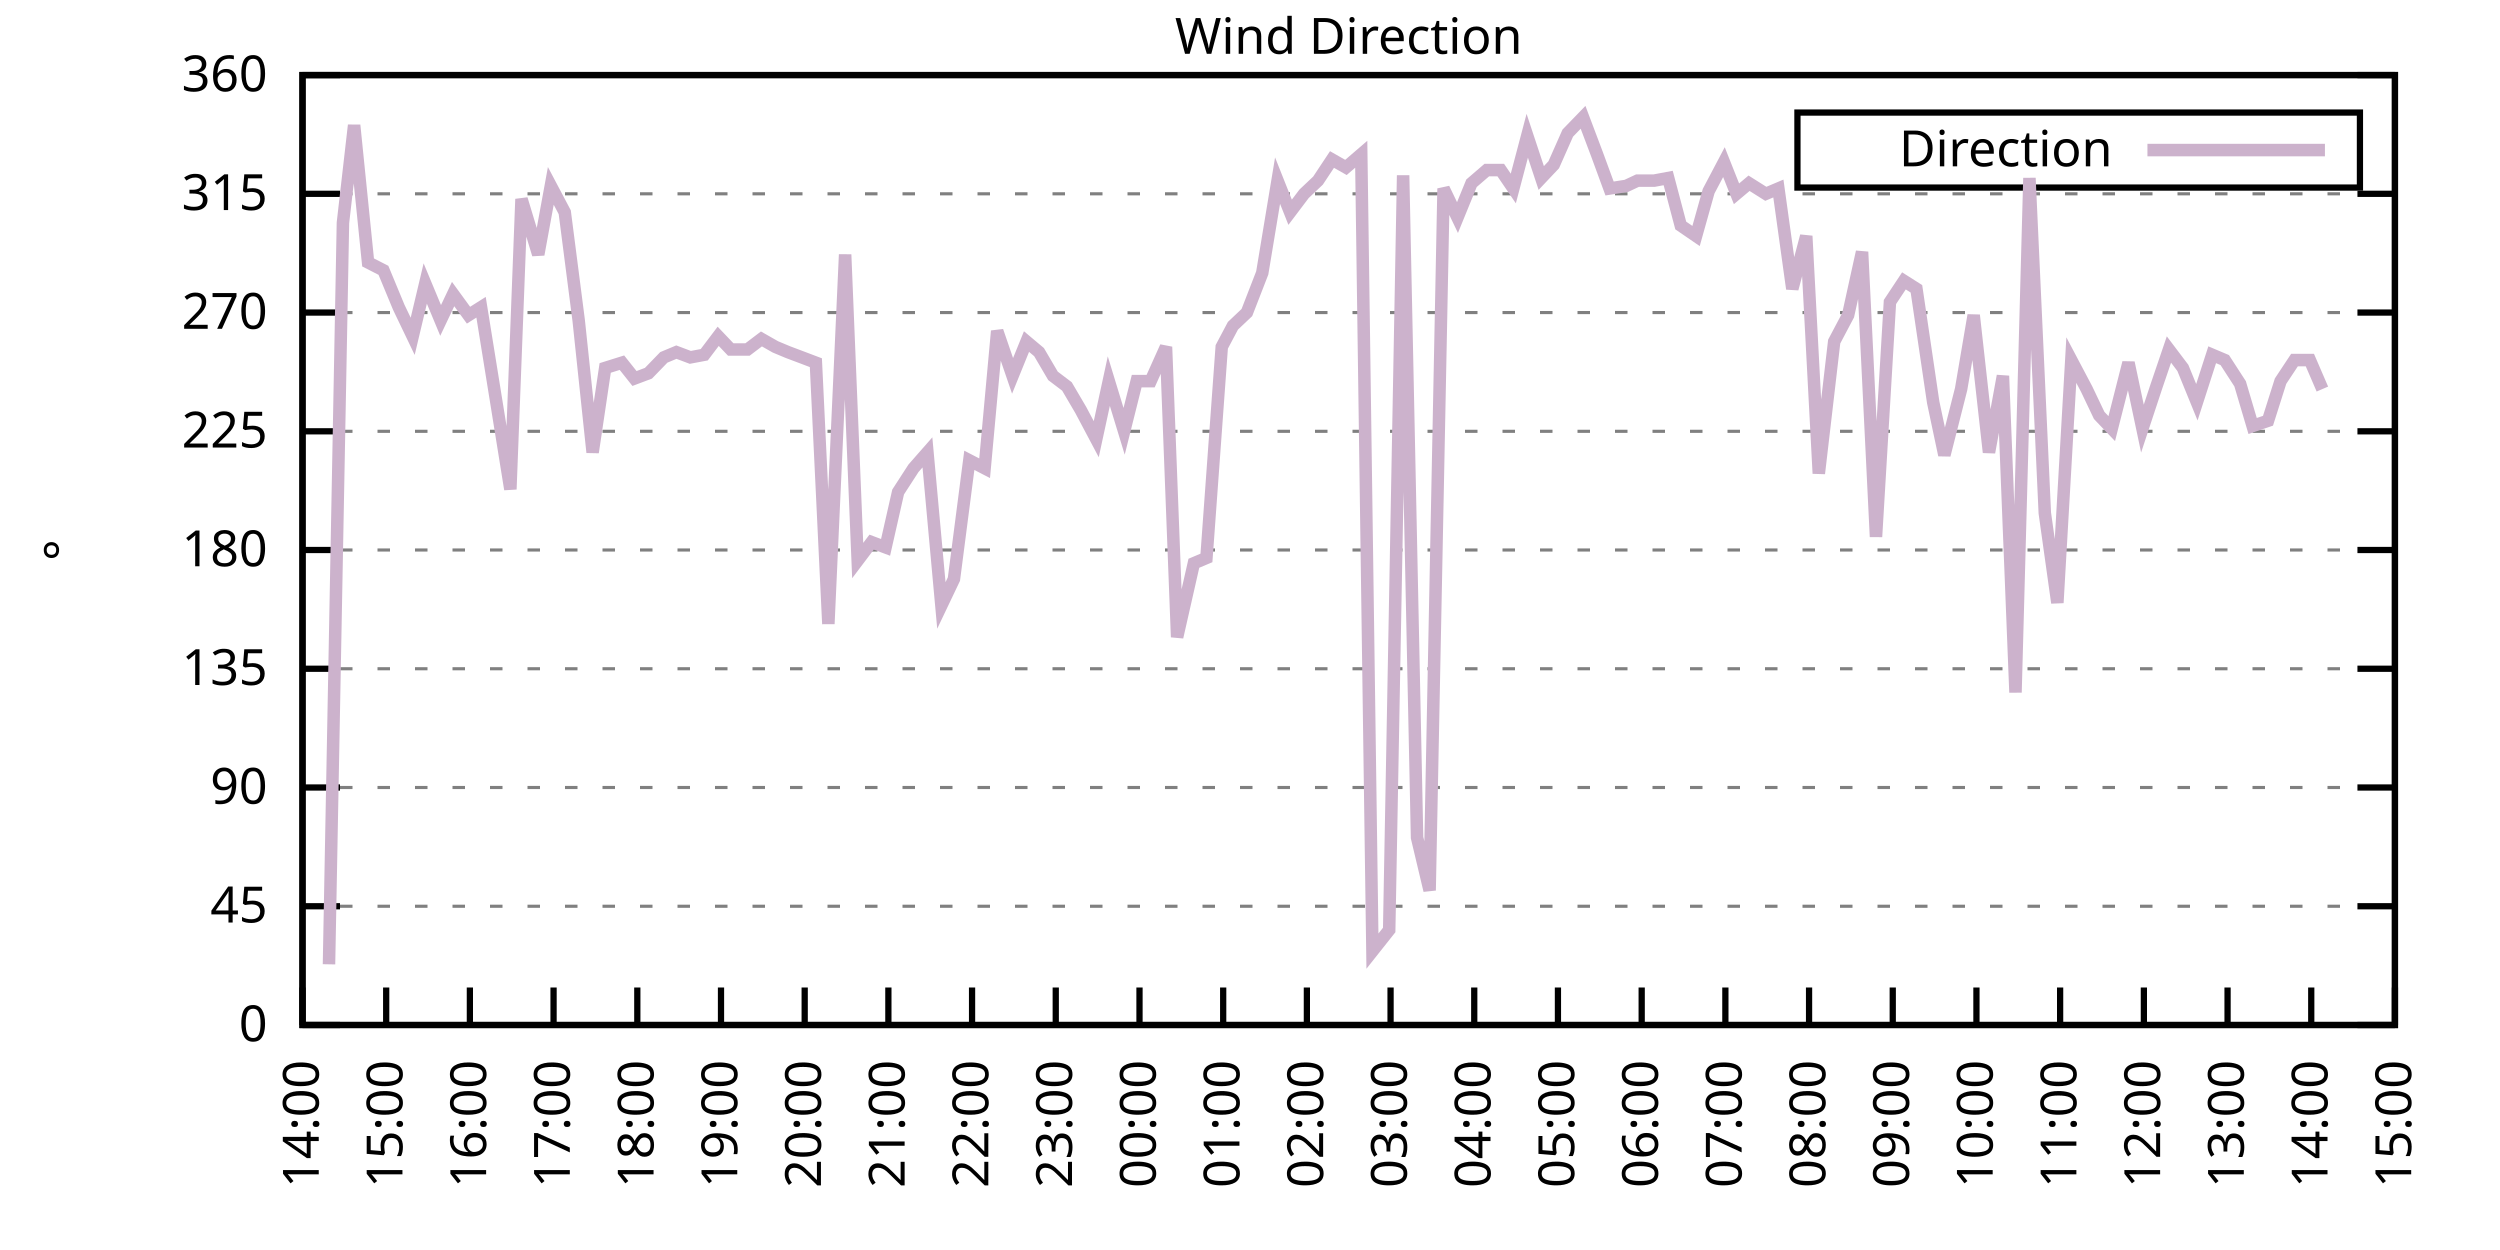
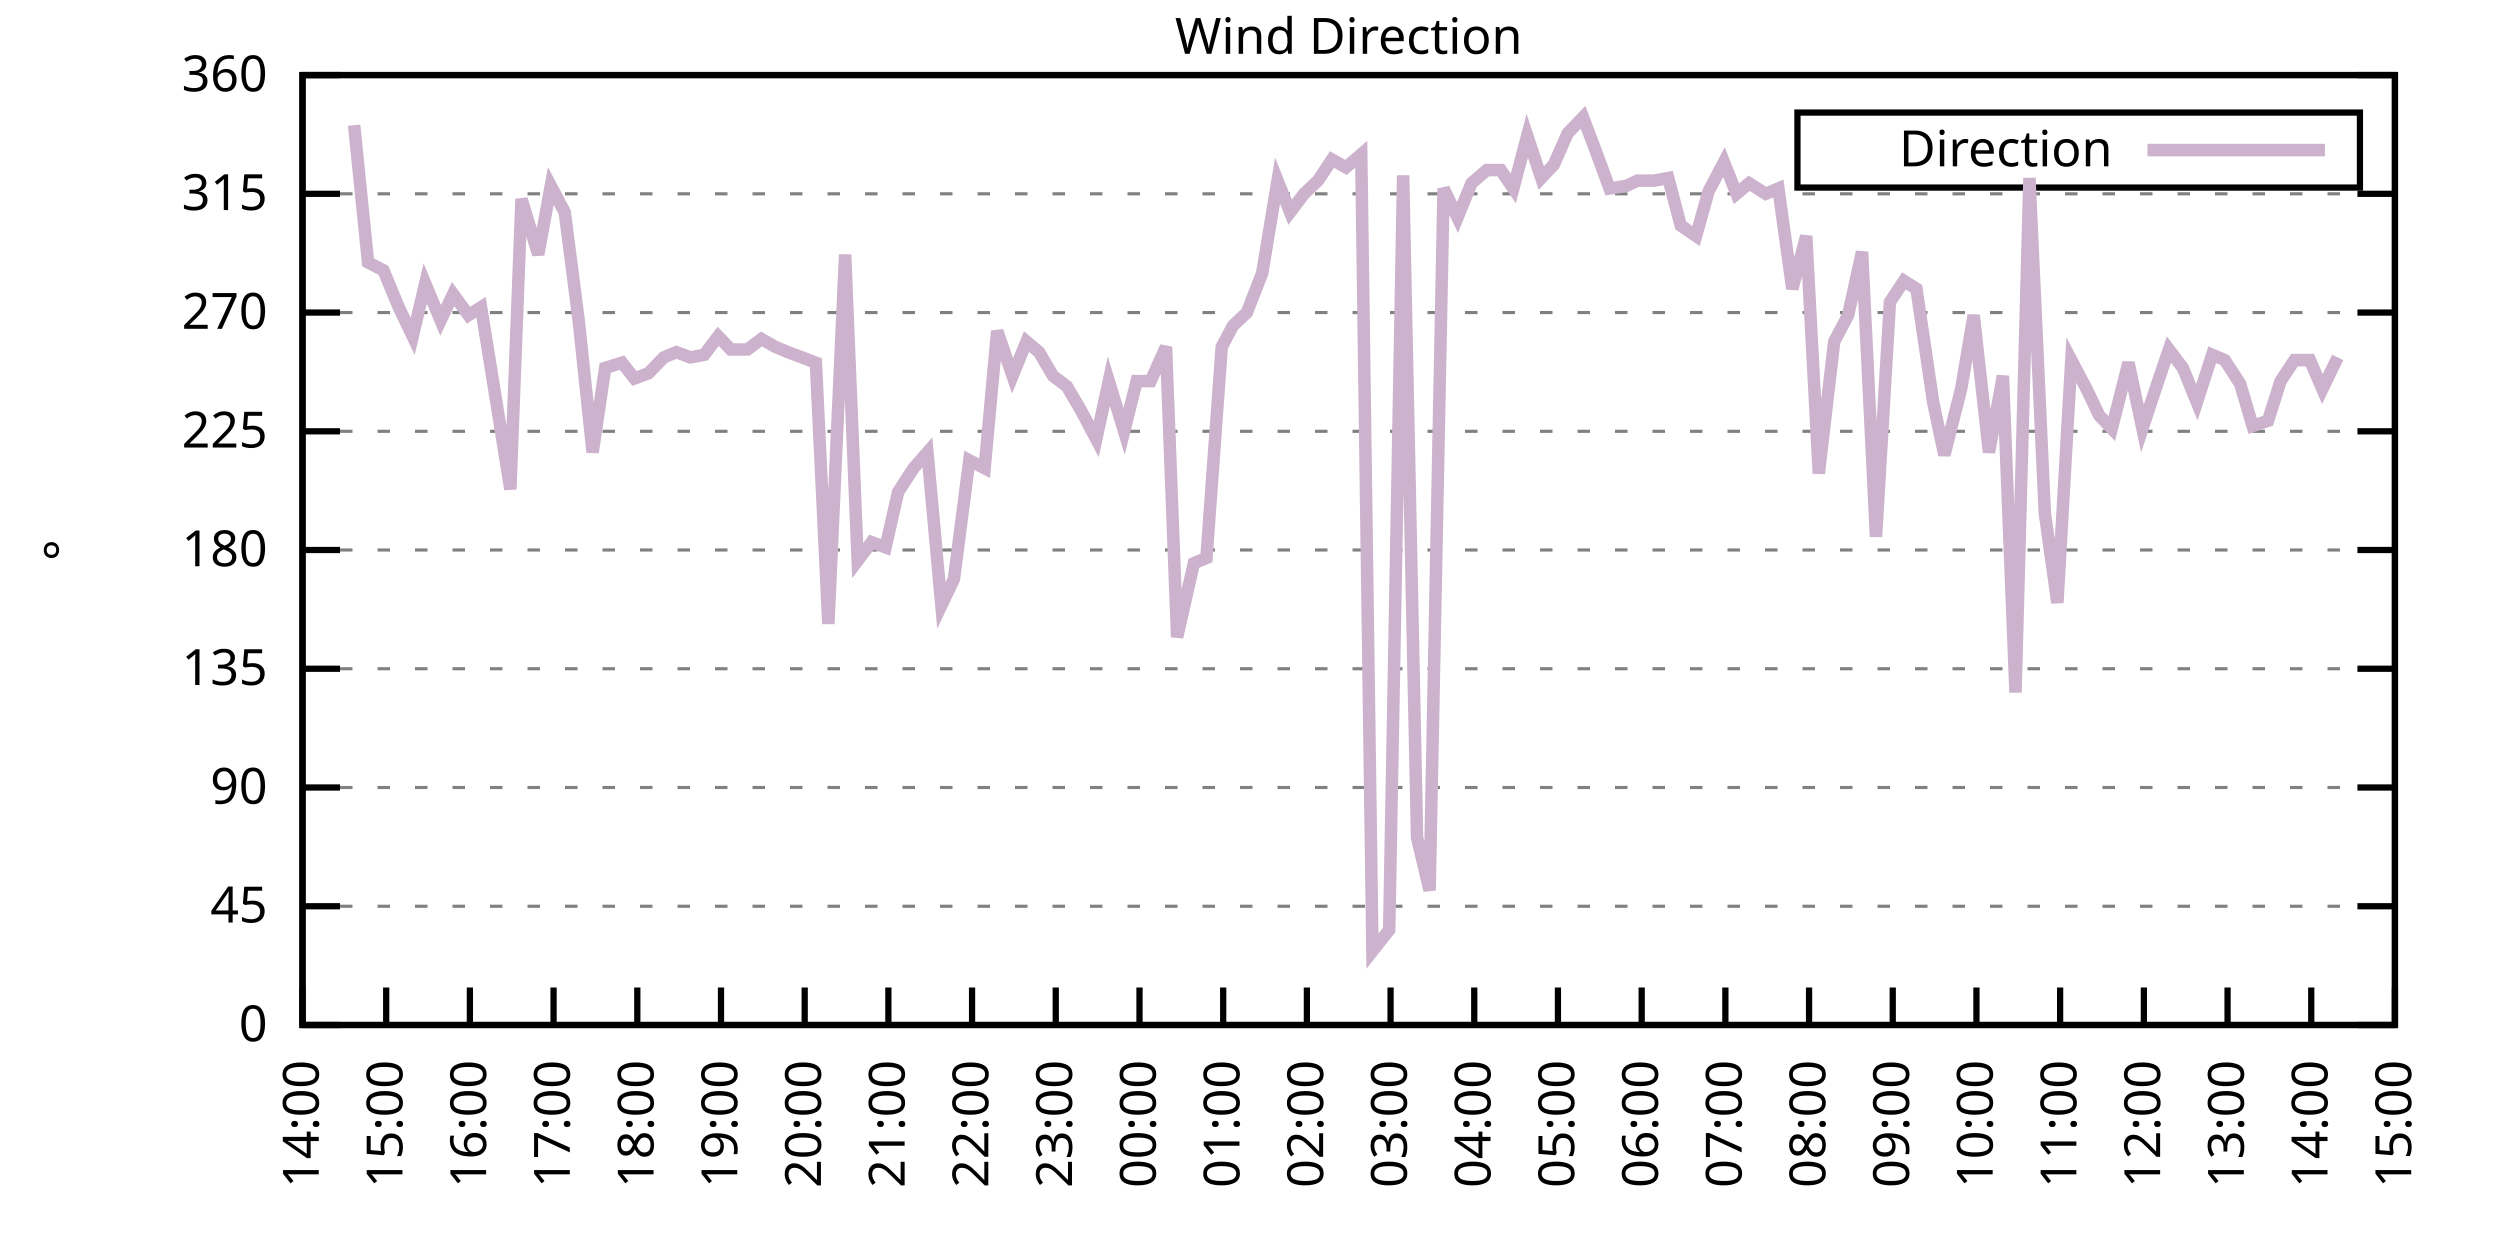
<svg xmlns="http://www.w3.org/2000/svg" xmlns:xlink="http://www.w3.org/1999/xlink" width="400" height="200" viewBox="0 0 400 200">
  <g id="gnuplot_canvas">
    <rect x="0" y="0" width="400" height="200" fill="none" />
    <defs>
      <circle id="gpDot" r="0.5" stroke-width="0.5" stroke="currentColor" />
      <path id="gpPt0" stroke-width="0.333" stroke="currentColor" d="M-1,0 h2 M0,-1 v2" />
      <path id="gpPt1" stroke-width="0.333" stroke="currentColor" d="M-1,-1 L1,1 M1,-1 L-1,1" />
      <path id="gpPt2" stroke-width="0.333" stroke="currentColor" d="M-1,0 L1,0 M0,-1 L0,1 M-1,-1 L1,1 M-1,1 L1,-1" />
      <rect id="gpPt3" stroke-width="0.333" stroke="currentColor" x="-1" y="-1" width="2" height="2" />
      <rect id="gpPt4" stroke-width="0.333" stroke="currentColor" fill="currentColor" x="-1" y="-1" width="2" height="2" />
      <circle id="gpPt5" stroke-width="0.333" stroke="currentColor" cx="0" cy="0" r="1" />
      <use xlink:href="#gpPt5" id="gpPt6" fill="currentColor" stroke="none" />
      <path id="gpPt7" stroke-width="0.333" stroke="currentColor" d="M0,-1.33 L-1.33,0.67 L1.33,0.67 z" />
      <use xlink:href="#gpPt7" id="gpPt8" fill="currentColor" stroke="none" />
      <use xlink:href="#gpPt7" id="gpPt9" stroke="currentColor" transform="rotate(180)" />
      <use xlink:href="#gpPt9" id="gpPt10" fill="currentColor" stroke="none" />
      <use xlink:href="#gpPt3" id="gpPt11" stroke="currentColor" transform="rotate(45)" />
      <use xlink:href="#gpPt11" id="gpPt12" fill="currentColor" stroke="none" />
      <path id="gpPt13" stroke-width="0.333" stroke="currentColor" d="M0,1.330 L1.265,0.411 L0.782,-1.067 L-0.782,-1.076 L-1.265,0.411 z" />
      <use xlink:href="#gpPt13" id="gpPt14" fill="currentColor" stroke="none" />
      <filter id="textbox" filterUnits="objectBoundingBox" x="0" y="0" height="1" width="1">
        <feFlood flood-color="white" flood-opacity="1" result="bgnd" />
        <feComposite in="SourceGraphic" in2="bgnd" operator="atop" />
      </filter>
      <filter id="greybox" filterUnits="objectBoundingBox" x="0" y="0" height="1" width="1">
        <feFlood flood-color="lightgrey" flood-opacity="1" result="grey" />
        <feComposite in="SourceGraphic" in2="grey" operator="atop" />
      </filter>
    </defs>
    <g fill="none" color="white" stroke="currentColor" stroke-width="1.00" stroke-linecap="butt" stroke-linejoin="miter">
</g>
    <g fill="none" color="black" stroke="currentColor" stroke-width="1.00" stroke-linecap="butt" stroke-linejoin="miter">
      <g stroke="none" shape-rendering="crispEdges">
        <polygon fill="rgb(255, 255, 255)" points="48.40,164.00 383.18,164.00 383.18,12.02 48.40,12.02 " />
      </g>
    </g>
    <g fill="none" color="black" stroke="currentColor" stroke-width="1.00" stroke-linecap="butt" stroke-linejoin="miter">
</g>
    <g fill="none" color="black" stroke="black" stroke-width="0.50" stroke-linecap="butt" stroke-linejoin="miter">
</g>
    <g fill="none" color="gray" stroke="currentColor" stroke-width="0.50" stroke-linecap="butt" stroke-linejoin="miter">
      <path stroke="gray" stroke-dasharray="2,4" class="gridline" d="M48.40,164.00 L383.19,164.00  " />
    </g>
    <g fill="none" color="gray" stroke="gray" stroke-width="1.00" stroke-linecap="butt" stroke-linejoin="miter">
</g>
    <g fill="none" color="black" stroke="currentColor" stroke-width="1.00" stroke-linecap="butt" stroke-linejoin="miter">
      <path stroke="black" d="M48.40,164.00 L54.40,164.00 M383.19,164.00 L377.19,164.00  " />
      <g transform="translate(42.80,166.60)" stroke="none" fill="black" font-family="Sans" font-size="8.00" text-anchor="end">
        <text>
          <tspan font-family="Sans"> 0</tspan>
        </text>
      </g>
    </g>
    <g fill="none" color="black" stroke="currentColor" stroke-width="1.00" stroke-linecap="butt" stroke-linejoin="miter">
</g>
    <g fill="none" color="black" stroke="black" stroke-width="0.50" stroke-linecap="butt" stroke-linejoin="miter">
</g>
    <g fill="none" color="gray" stroke="currentColor" stroke-width="0.50" stroke-linecap="butt" stroke-linejoin="miter">
      <path stroke="gray" stroke-dasharray="2,4" class="gridline" d="M48.40,145.00 L383.19,145.00  " />
    </g>
    <g fill="none" color="gray" stroke="gray" stroke-width="1.00" stroke-linecap="butt" stroke-linejoin="miter">
</g>
    <g fill="none" color="black" stroke="currentColor" stroke-width="1.00" stroke-linecap="butt" stroke-linejoin="miter">
      <path stroke="black" d="M48.40,145.00 L54.40,145.00 M383.19,145.00 L377.19,145.00  " />
      <g transform="translate(42.80,147.60)" stroke="none" fill="black" font-family="Sans" font-size="8.00" text-anchor="end">
        <text>
          <tspan font-family="Sans"> 45</tspan>
        </text>
      </g>
    </g>
    <g fill="none" color="black" stroke="currentColor" stroke-width="1.00" stroke-linecap="butt" stroke-linejoin="miter">
</g>
    <g fill="none" color="black" stroke="black" stroke-width="0.50" stroke-linecap="butt" stroke-linejoin="miter">
</g>
    <g fill="none" color="gray" stroke="currentColor" stroke-width="0.50" stroke-linecap="butt" stroke-linejoin="miter">
      <path stroke="gray" stroke-dasharray="2,4" class="gridline" d="M48.40,126.00 L383.19,126.00  " />
    </g>
    <g fill="none" color="gray" stroke="gray" stroke-width="1.00" stroke-linecap="butt" stroke-linejoin="miter">
</g>
    <g fill="none" color="black" stroke="currentColor" stroke-width="1.00" stroke-linecap="butt" stroke-linejoin="miter">
      <path stroke="black" d="M48.40,126.00 L54.40,126.00 M383.19,126.00 L377.19,126.00  " />
      <g transform="translate(42.80,128.60)" stroke="none" fill="black" font-family="Sans" font-size="8.00" text-anchor="end">
        <text>
          <tspan font-family="Sans"> 90</tspan>
        </text>
      </g>
    </g>
    <g fill="none" color="black" stroke="currentColor" stroke-width="1.00" stroke-linecap="butt" stroke-linejoin="miter">
</g>
    <g fill="none" color="black" stroke="black" stroke-width="0.50" stroke-linecap="butt" stroke-linejoin="miter">
</g>
    <g fill="none" color="gray" stroke="currentColor" stroke-width="0.50" stroke-linecap="butt" stroke-linejoin="miter">
      <path stroke="gray" stroke-dasharray="2,4" class="gridline" d="M48.40,107.00 L383.19,107.00  " />
    </g>
    <g fill="none" color="gray" stroke="gray" stroke-width="1.00" stroke-linecap="butt" stroke-linejoin="miter">
</g>
    <g fill="none" color="black" stroke="currentColor" stroke-width="1.00" stroke-linecap="butt" stroke-linejoin="miter">
      <path stroke="black" d="M48.40,107.00 L54.40,107.00 M383.19,107.00 L377.19,107.00  " />
      <g transform="translate(42.80,109.60)" stroke="none" fill="black" font-family="Sans" font-size="8.00" text-anchor="end">
        <text>
          <tspan font-family="Sans"> 135</tspan>
        </text>
      </g>
    </g>
    <g fill="none" color="black" stroke="currentColor" stroke-width="1.00" stroke-linecap="butt" stroke-linejoin="miter">
</g>
    <g fill="none" color="black" stroke="black" stroke-width="0.50" stroke-linecap="butt" stroke-linejoin="miter">
</g>
    <g fill="none" color="gray" stroke="currentColor" stroke-width="0.50" stroke-linecap="butt" stroke-linejoin="miter">
      <path stroke="gray" stroke-dasharray="2,4" class="gridline" d="M48.40,88.00 L383.19,88.00  " />
    </g>
    <g fill="none" color="gray" stroke="gray" stroke-width="1.00" stroke-linecap="butt" stroke-linejoin="miter">
</g>
    <g fill="none" color="black" stroke="currentColor" stroke-width="1.00" stroke-linecap="butt" stroke-linejoin="miter">
      <path stroke="black" d="M48.40,88.00 L54.40,88.00 M383.19,88.00 L377.19,88.00  " />
      <g transform="translate(42.80,90.60)" stroke="none" fill="black" font-family="Sans" font-size="8.00" text-anchor="end">
        <text>
          <tspan font-family="Sans"> 180</tspan>
        </text>
      </g>
    </g>
    <g fill="none" color="black" stroke="currentColor" stroke-width="1.00" stroke-linecap="butt" stroke-linejoin="miter">
</g>
    <g fill="none" color="black" stroke="black" stroke-width="0.50" stroke-linecap="butt" stroke-linejoin="miter">
</g>
    <g fill="none" color="gray" stroke="currentColor" stroke-width="0.50" stroke-linecap="butt" stroke-linejoin="miter">
      <path stroke="gray" stroke-dasharray="2,4" class="gridline" d="M48.40,69.01 L383.19,69.01  " />
    </g>
    <g fill="none" color="gray" stroke="gray" stroke-width="1.00" stroke-linecap="butt" stroke-linejoin="miter">
</g>
    <g fill="none" color="black" stroke="currentColor" stroke-width="1.00" stroke-linecap="butt" stroke-linejoin="miter">
      <path stroke="black" d="M48.40,69.01 L54.40,69.01 M383.19,69.01 L377.19,69.01  " />
      <g transform="translate(42.80,71.61)" stroke="none" fill="black" font-family="Sans" font-size="8.00" text-anchor="end">
        <text>
          <tspan font-family="Sans"> 225</tspan>
        </text>
      </g>
    </g>
    <g fill="none" color="black" stroke="currentColor" stroke-width="1.00" stroke-linecap="butt" stroke-linejoin="miter">
</g>
    <g fill="none" color="black" stroke="black" stroke-width="0.50" stroke-linecap="butt" stroke-linejoin="miter">
</g>
    <g fill="none" color="gray" stroke="currentColor" stroke-width="0.50" stroke-linecap="butt" stroke-linejoin="miter">
      <path stroke="gray" stroke-dasharray="2,4" class="gridline" d="M48.40,50.01 L383.19,50.01  " />
    </g>
    <g fill="none" color="gray" stroke="gray" stroke-width="1.00" stroke-linecap="butt" stroke-linejoin="miter">
</g>
    <g fill="none" color="black" stroke="currentColor" stroke-width="1.00" stroke-linecap="butt" stroke-linejoin="miter">
      <path stroke="black" d="M48.40,50.01 L54.40,50.01 M383.19,50.01 L377.19,50.01  " />
      <g transform="translate(42.80,52.61)" stroke="none" fill="black" font-family="Sans" font-size="8.00" text-anchor="end">
        <text>
          <tspan font-family="Sans"> 270</tspan>
        </text>
      </g>
    </g>
    <g fill="none" color="black" stroke="currentColor" stroke-width="1.00" stroke-linecap="butt" stroke-linejoin="miter">
</g>
    <g fill="none" color="black" stroke="black" stroke-width="0.50" stroke-linecap="butt" stroke-linejoin="miter">
</g>
    <g fill="none" color="gray" stroke="currentColor" stroke-width="0.50" stroke-linecap="butt" stroke-linejoin="miter">
      <path stroke="gray" stroke-dasharray="2,4" class="gridline" d="M48.40,31.01 L383.19,31.01  " />
    </g>
    <g fill="none" color="gray" stroke="gray" stroke-width="1.00" stroke-linecap="butt" stroke-linejoin="miter">
</g>
    <g fill="none" color="black" stroke="currentColor" stroke-width="1.00" stroke-linecap="butt" stroke-linejoin="miter">
      <path stroke="black" d="M48.40,31.01 L54.40,31.01 M383.19,31.01 L377.19,31.01  " />
      <g transform="translate(42.80,33.61)" stroke="none" fill="black" font-family="Sans" font-size="8.00" text-anchor="end">
        <text>
          <tspan font-family="Sans"> 315</tspan>
        </text>
      </g>
    </g>
    <g fill="none" color="black" stroke="currentColor" stroke-width="1.00" stroke-linecap="butt" stroke-linejoin="miter">
</g>
    <g fill="none" color="black" stroke="black" stroke-width="0.50" stroke-linecap="butt" stroke-linejoin="miter">
</g>
    <g fill="none" color="gray" stroke="currentColor" stroke-width="0.50" stroke-linecap="butt" stroke-linejoin="miter">
      <path stroke="gray" stroke-dasharray="2,4" class="gridline" d="M48.40,12.01 L383.19,12.01  " />
    </g>
    <g fill="none" color="gray" stroke="gray" stroke-width="1.00" stroke-linecap="butt" stroke-linejoin="miter">
</g>
    <g fill="none" color="black" stroke="currentColor" stroke-width="1.00" stroke-linecap="butt" stroke-linejoin="miter">
      <path stroke="black" d="M48.40,12.01 L54.40,12.01 M383.19,12.01 L377.19,12.01  " />
      <g transform="translate(42.80,14.61)" stroke="none" fill="black" font-family="Sans" font-size="8.00" text-anchor="end">
        <text>
          <tspan font-family="Sans"> 360</tspan>
        </text>
      </g>
    </g>
    <g fill="none" color="black" stroke="currentColor" stroke-width="1.00" stroke-linecap="butt" stroke-linejoin="miter">
      <path stroke="black" d="M48.40,164.00 L48.40,158.00  " />
      <g transform="translate(51.00,169.60) rotate(270.00)" stroke="none" fill="black" font-family="Sans" font-size="8.00" text-anchor="end">
        <text>
          <tspan font-family="Sans">14:00</tspan>
        </text>
      </g>
    </g>
    <g fill="none" color="black" stroke="currentColor" stroke-width="1.00" stroke-linecap="butt" stroke-linejoin="miter">
      <path stroke="black" d="M61.79,164.00 L61.79,158.00  " />
      <g transform="translate(64.39,169.60) rotate(270.00)" stroke="none" fill="black" font-family="Sans" font-size="8.00" text-anchor="end">
        <text>
          <tspan font-family="Sans">15:00</tspan>
        </text>
      </g>
    </g>
    <g fill="none" color="black" stroke="currentColor" stroke-width="1.00" stroke-linecap="butt" stroke-linejoin="miter">
      <path stroke="black" d="M75.18,164.00 L75.18,158.00  " />
      <g transform="translate(77.78,169.60) rotate(270.00)" stroke="none" fill="black" font-family="Sans" font-size="8.00" text-anchor="end">
        <text>
          <tspan font-family="Sans">16:00</tspan>
        </text>
      </g>
    </g>
    <g fill="none" color="black" stroke="currentColor" stroke-width="1.00" stroke-linecap="butt" stroke-linejoin="miter">
      <path stroke="black" d="M88.57,164.00 L88.57,158.00  " />
      <g transform="translate(91.17,169.60) rotate(270.00)" stroke="none" fill="black" font-family="Sans" font-size="8.00" text-anchor="end">
        <text>
          <tspan font-family="Sans">17:00</tspan>
        </text>
      </g>
    </g>
    <g fill="none" color="black" stroke="currentColor" stroke-width="1.00" stroke-linecap="butt" stroke-linejoin="miter">
      <path stroke="black" d="M101.97,164.00 L101.97,158.00  " />
      <g transform="translate(104.57,169.60) rotate(270.00)" stroke="none" fill="black" font-family="Sans" font-size="8.00" text-anchor="end">
        <text>
          <tspan font-family="Sans">18:00</tspan>
        </text>
      </g>
    </g>
    <g fill="none" color="black" stroke="currentColor" stroke-width="1.00" stroke-linecap="butt" stroke-linejoin="miter">
      <path stroke="black" d="M115.36,164.00 L115.36,158.00  " />
      <g transform="translate(117.96,169.60) rotate(270.00)" stroke="none" fill="black" font-family="Sans" font-size="8.00" text-anchor="end">
        <text>
          <tspan font-family="Sans">19:00</tspan>
        </text>
      </g>
    </g>
    <g fill="none" color="black" stroke="currentColor" stroke-width="1.00" stroke-linecap="butt" stroke-linejoin="miter">
      <path stroke="black" d="M128.75,164.00 L128.75,158.00  " />
      <g transform="translate(131.35,169.60) rotate(270.00)" stroke="none" fill="black" font-family="Sans" font-size="8.00" text-anchor="end">
        <text>
          <tspan font-family="Sans">20:00</tspan>
        </text>
      </g>
    </g>
    <g fill="none" color="black" stroke="currentColor" stroke-width="1.00" stroke-linecap="butt" stroke-linejoin="miter">
      <path stroke="black" d="M142.14,164.00 L142.14,158.00  " />
      <g transform="translate(144.74,169.60) rotate(270.00)" stroke="none" fill="black" font-family="Sans" font-size="8.00" text-anchor="end">
        <text>
          <tspan font-family="Sans">21:00</tspan>
        </text>
      </g>
    </g>
    <g fill="none" color="black" stroke="currentColor" stroke-width="1.00" stroke-linecap="butt" stroke-linejoin="miter">
      <path stroke="black" d="M155.53,164.00 L155.53,158.00  " />
      <g transform="translate(158.13,169.60) rotate(270.00)" stroke="none" fill="black" font-family="Sans" font-size="8.00" text-anchor="end">
        <text>
          <tspan font-family="Sans">22:00</tspan>
        </text>
      </g>
    </g>
    <g fill="none" color="black" stroke="currentColor" stroke-width="1.00" stroke-linecap="butt" stroke-linejoin="miter">
      <path stroke="black" d="M168.92,164.00 L168.92,158.00  " />
      <g transform="translate(171.52,169.60) rotate(270.00)" stroke="none" fill="black" font-family="Sans" font-size="8.00" text-anchor="end">
        <text>
          <tspan font-family="Sans">23:00</tspan>
        </text>
      </g>
    </g>
    <g fill="none" color="black" stroke="currentColor" stroke-width="1.00" stroke-linecap="butt" stroke-linejoin="miter">
      <path stroke="black" d="M182.32,164.00 L182.32,158.00  " />
      <g transform="translate(184.92,169.60) rotate(270.00)" stroke="none" fill="black" font-family="Sans" font-size="8.00" text-anchor="end">
        <text>
          <tspan font-family="Sans">00:00</tspan>
        </text>
      </g>
    </g>
    <g fill="none" color="black" stroke="currentColor" stroke-width="1.00" stroke-linecap="butt" stroke-linejoin="miter">
      <path stroke="black" d="M195.71,164.00 L195.71,158.00  " />
      <g transform="translate(198.31,169.60) rotate(270.00)" stroke="none" fill="black" font-family="Sans" font-size="8.00" text-anchor="end">
        <text>
          <tspan font-family="Sans">01:00</tspan>
        </text>
      </g>
    </g>
    <g fill="none" color="black" stroke="currentColor" stroke-width="1.00" stroke-linecap="butt" stroke-linejoin="miter">
      <path stroke="black" d="M209.10,164.00 L209.10,158.00  " />
      <g transform="translate(211.70,169.60) rotate(270.00)" stroke="none" fill="black" font-family="Sans" font-size="8.00" text-anchor="end">
        <text>
          <tspan font-family="Sans">02:00</tspan>
        </text>
      </g>
    </g>
    <g fill="none" color="black" stroke="currentColor" stroke-width="1.00" stroke-linecap="butt" stroke-linejoin="miter">
      <path stroke="black" d="M222.49,164.00 L222.49,158.00  " />
      <g transform="translate(225.09,169.60) rotate(270.00)" stroke="none" fill="black" font-family="Sans" font-size="8.00" text-anchor="end">
        <text>
          <tspan font-family="Sans">03:00</tspan>
        </text>
      </g>
    </g>
    <g fill="none" color="black" stroke="currentColor" stroke-width="1.00" stroke-linecap="butt" stroke-linejoin="miter">
      <path stroke="black" d="M235.88,164.00 L235.88,158.00  " />
      <g transform="translate(238.48,169.60) rotate(270.00)" stroke="none" fill="black" font-family="Sans" font-size="8.00" text-anchor="end">
        <text>
          <tspan font-family="Sans">04:00</tspan>
        </text>
      </g>
    </g>
    <g fill="none" color="black" stroke="currentColor" stroke-width="1.00" stroke-linecap="butt" stroke-linejoin="miter">
      <path stroke="black" d="M249.27,164.00 L249.27,158.00  " />
      <g transform="translate(251.87,169.60) rotate(270.00)" stroke="none" fill="black" font-family="Sans" font-size="8.00" text-anchor="end">
        <text>
          <tspan font-family="Sans">05:00</tspan>
        </text>
      </g>
    </g>
    <g fill="none" color="black" stroke="currentColor" stroke-width="1.00" stroke-linecap="butt" stroke-linejoin="miter">
      <path stroke="black" d="M262.67,164.00 L262.67,158.00  " />
      <g transform="translate(265.27,169.60) rotate(270.00)" stroke="none" fill="black" font-family="Sans" font-size="8.00" text-anchor="end">
        <text>
          <tspan font-family="Sans">06:00</tspan>
        </text>
      </g>
    </g>
    <g fill="none" color="black" stroke="currentColor" stroke-width="1.00" stroke-linecap="butt" stroke-linejoin="miter">
      <path stroke="black" d="M276.06,164.00 L276.06,158.00  " />
      <g transform="translate(278.66,169.60) rotate(270.00)" stroke="none" fill="black" font-family="Sans" font-size="8.00" text-anchor="end">
        <text>
          <tspan font-family="Sans">07:00</tspan>
        </text>
      </g>
    </g>
    <g fill="none" color="black" stroke="currentColor" stroke-width="1.00" stroke-linecap="butt" stroke-linejoin="miter">
      <path stroke="black" d="M289.45,164.00 L289.45,158.00  " />
      <g transform="translate(292.05,169.60) rotate(270.00)" stroke="none" fill="black" font-family="Sans" font-size="8.00" text-anchor="end">
        <text>
          <tspan font-family="Sans">08:00</tspan>
        </text>
      </g>
    </g>
    <g fill="none" color="black" stroke="currentColor" stroke-width="1.00" stroke-linecap="butt" stroke-linejoin="miter">
      <path stroke="black" d="M302.84,164.00 L302.84,158.00  " />
      <g transform="translate(305.44,169.60) rotate(270.00)" stroke="none" fill="black" font-family="Sans" font-size="8.00" text-anchor="end">
        <text>
          <tspan font-family="Sans">09:00</tspan>
        </text>
      </g>
    </g>
    <g fill="none" color="black" stroke="currentColor" stroke-width="1.00" stroke-linecap="butt" stroke-linejoin="miter">
      <path stroke="black" d="M316.23,164.00 L316.23,158.00  " />
      <g transform="translate(318.83,169.60) rotate(270.00)" stroke="none" fill="black" font-family="Sans" font-size="8.00" text-anchor="end">
        <text>
          <tspan font-family="Sans">10:00</tspan>
        </text>
      </g>
    </g>
    <g fill="none" color="black" stroke="currentColor" stroke-width="1.00" stroke-linecap="butt" stroke-linejoin="miter">
      <path stroke="black" d="M329.62,164.00 L329.62,158.00  " />
      <g transform="translate(332.22,169.60) rotate(270.00)" stroke="none" fill="black" font-family="Sans" font-size="8.00" text-anchor="end">
        <text>
          <tspan font-family="Sans">11:00</tspan>
        </text>
      </g>
    </g>
    <g fill="none" color="black" stroke="currentColor" stroke-width="1.00" stroke-linecap="butt" stroke-linejoin="miter">
      <path stroke="black" d="M343.02,164.00 L343.02,158.00  " />
      <g transform="translate(345.62,169.60) rotate(270.00)" stroke="none" fill="black" font-family="Sans" font-size="8.00" text-anchor="end">
        <text>
          <tspan font-family="Sans">12:00</tspan>
        </text>
      </g>
    </g>
    <g fill="none" color="black" stroke="currentColor" stroke-width="1.00" stroke-linecap="butt" stroke-linejoin="miter">
      <path stroke="black" d="M356.41,164.00 L356.41,158.00  " />
      <g transform="translate(359.01,169.60) rotate(270.00)" stroke="none" fill="black" font-family="Sans" font-size="8.00" text-anchor="end">
        <text>
          <tspan font-family="Sans">13:00</tspan>
        </text>
      </g>
    </g>
    <g fill="none" color="black" stroke="currentColor" stroke-width="1.00" stroke-linecap="butt" stroke-linejoin="miter">
      <path stroke="black" d="M369.80,164.00 L369.80,158.00  " />
      <g transform="translate(372.40,169.60) rotate(270.00)" stroke="none" fill="black" font-family="Sans" font-size="8.00" text-anchor="end">
        <text>
          <tspan font-family="Sans">14:00</tspan>
        </text>
      </g>
    </g>
    <g fill="none" color="black" stroke="currentColor" stroke-width="1.00" stroke-linecap="butt" stroke-linejoin="miter">
      <path stroke="black" d="M383.19,164.00 L383.19,158.00  " />
      <g transform="translate(385.79,169.60) rotate(270.00)" stroke="none" fill="black" font-family="Sans" font-size="8.00" text-anchor="end">
        <text>
          <tspan font-family="Sans">15:00</tspan>
        </text>
      </g>
    </g>
    <g fill="none" color="black" stroke="currentColor" stroke-width="1.00" stroke-linecap="butt" stroke-linejoin="miter">
</g>
    <g fill="none" color="black" stroke="currentColor" stroke-width="1.00" stroke-linecap="butt" stroke-linejoin="miter">
      <path stroke="black" d="M48.40,12.01 L48.40,164.00 L383.19,164.00 L383.19,12.01 L48.40,12.01 Z  " />
    </g>
    <g fill="none" color="black" stroke="currentColor" stroke-width="1.00" stroke-linecap="butt" stroke-linejoin="miter">
</g>
    <g fill="none" color="black" stroke="currentColor" stroke-width="1.00" stroke-linecap="butt" stroke-linejoin="miter">
      <path stroke="black" d="M287.59,30.01 L287.59,18.01 L377.59,18.01 L377.59,30.01 L287.59,30.01 Z  " />
    </g>
    <g id="Wind_direction_plot_1">
      <g fill="none" color="white" stroke="black" stroke-width="2.00" stroke-linecap="butt" stroke-linejoin="miter">
</g>
      <g fill="none" color="black" stroke="currentColor" stroke-width="2.00" stroke-linecap="butt" stroke-linejoin="miter">
        <g transform="translate(337.99,26.61)" stroke="none" fill="black" font-family="Sans" font-size="8.00" text-anchor="end">
          <text>
            <tspan font-family="Sans">Direction</tspan>
          </text>
        </g>
      </g>
      <g fill="none" color="black" stroke="currentColor" stroke-width="2.00" stroke-linecap="butt" stroke-linejoin="miter">
-         <path stroke="rgb(204, 178, 204)" d="M343.59,24.01 L371.99,24.01 M52.64,154.29 L54.87,35.65 L56.66,20.03 L58.89,41.99 L61.35,43.25 L63.80,49.16   L66.03,53.81 L68.04,45.36 L70.50,51.27 L72.50,47.05 L74.96,50.43 L76.97,49.16 L79.42,64.36 L81.66,78.29   L83.44,31.85 L86.12,40.72 L88.13,29.74 L90.36,33.96 L92.59,51.27 L94.82,72.38 L96.83,58.87 L99.51,58.03   L101.52,60.56 L103.75,59.72 L106.21,57.18 L108.22,56.34 L110.45,57.18 L112.68,56.76 L114.91,53.81 L116.92,55.92   L119.60,55.92 L121.83,54.23 L124.06,55.50 L126.07,56.34 L128.30,57.18 L130.54,58.03 L132.54,99.83 L135.22,40.72   L137.23,89.69 L139.46,86.74 L141.69,87.58 L143.70,78.72 L146.16,74.92 L148.39,72.38 L150.62,96.87 L152.63,92.65   L155.09,73.65 L157.54,74.92 L159.55,52.96 L162.01,60.14 L164.24,54.65 L166.25,56.34 L168.48,60.14 L170.71,61.83   L172.94,65.63 L175.40,70.27 L177.41,60.98 L179.86,69.01 L181.87,60.98 L184.10,60.98 L186.56,55.50 L188.34,101.94   L191.02,90.12 L193.03,89.27 L195.48,55.50 L197.27,52.12 L199.50,50.01 L201.96,43.67 L204.41,28.90 L206.42,33.96   L208.65,31.01 L210.88,28.90 L213.12,25.52 L215.35,26.79 L217.80,24.68 L219.59,152.18 L222.27,148.80 L224.50,28.05   L226.73,134.02 L228.74,142.47 L230.97,30.16 L233.20,34.81 L235.44,29.32 L237.89,27.21 L240.12,27.21 L242.13,30.16   L244.36,21.72 L246.60,28.48 L248.60,26.36 L250.84,21.30 L253.29,18.77 L255.52,24.68 L257.53,30.16 L260.21,29.74   L262.00,28.90 L264.67,28.90 L266.91,28.48 L268.92,36.08 L271.37,37.76 L273.38,30.59 L275.83,25.94 L277.84,31.01   L279.85,29.32 L282.53,31.01 L284.54,30.16 L286.77,46.21 L289.00,37.76 L291.01,75.76 L293.47,54.65 L295.70,50.43   L297.93,40.30 L300.16,85.89 L302.39,48.32 L304.63,44.94 L306.63,46.21 L309.31,64.36 L311.10,72.81 L313.78,62.25   L315.79,50.43 L318.24,72.38 L320.47,60.14 L322.48,110.80 L324.71,28.48 L327.17,82.09 L329.18,96.45 L331.41,57.61   L333.86,62.25 L335.87,66.47 L337.88,68.58 L340.56,58.03 L342.79,68.58 L345.02,61.83 L347.03,55.92 L349.26,58.87   L351.50,64.36 L353.95,56.76 L355.96,57.61 L358.42,61.41 L360.42,68.16 L362.88,67.32 L364.89,60.98 L367.12,57.61   L369.58,57.61 L371.58,62.25  " />
+         <path stroke="rgb(204, 178, 204)" d="M343.59,24.01 L371.99,24.01 M56.66,20.03 L58.89,41.99 L61.35,43.25 L63.80,49.16 L66.03,53.81 L68.04,45.36   L70.50,51.27 L72.50,47.05 L74.96,50.43 L76.97,49.16 L79.42,64.36 L81.66,78.29 L83.44,31.85 L86.12,40.72   L88.13,29.74 L90.36,33.96 L92.59,51.27 L94.82,72.38 L96.83,58.87 L99.51,58.03 L101.52,60.56 L103.75,59.72   L106.21,57.18 L108.22,56.34 L110.45,57.18 L112.68,56.76 L114.91,53.81 L116.92,55.92 L119.60,55.92 L121.83,54.23   L124.06,55.50 L126.07,56.34 L128.30,57.18 L130.54,58.03 L132.54,99.83 L135.22,40.72 L137.23,89.69 L139.46,86.74   L141.69,87.58 L143.70,78.72 L146.16,74.92 L148.39,72.38 L150.62,96.87 L152.63,92.65 L155.09,73.65 L157.54,74.92   L159.55,52.96 L162.01,60.14 L164.24,54.65 L166.25,56.34 L168.48,60.14 L170.71,61.83 L172.94,65.63 L175.40,70.27   L177.41,60.98 L179.86,69.01 L181.87,60.98 L184.10,60.98 L186.56,55.50 L188.34,101.94 L191.02,90.12 L193.03,89.27   L195.48,55.50 L197.27,52.12 L199.50,50.01 L201.96,43.67 L204.41,28.90 L206.42,33.96 L208.65,31.01 L210.88,28.90   L213.12,25.52 L215.35,26.79 L217.80,24.68 L219.59,152.18 L222.27,148.80 L224.50,28.05 L226.73,134.02 L228.74,142.47   L230.97,30.16 L233.20,34.81 L235.44,29.32 L237.89,27.21 L240.12,27.21 L242.13,30.16 L244.36,21.72 L246.60,28.48   L248.60,26.36 L250.84,21.30 L253.29,18.77 L255.52,24.68 L257.53,30.16 L260.21,29.74 L262.00,28.90 L264.67,28.90   L266.91,28.48 L268.92,36.08 L271.37,37.76 L273.38,30.59 L275.83,25.94 L277.84,31.01 L279.85,29.32 L282.53,31.01   L284.54,30.16 L286.77,46.21 L289.00,37.76 L291.01,75.76 L293.47,54.65 L295.70,50.43 L297.93,40.30 L300.16,85.89   L302.39,48.32 L304.63,44.94 L306.63,46.21 L309.31,64.36 L311.10,72.81 L313.78,62.25 L315.79,50.43 L318.24,72.38   L320.47,60.14 L322.48,110.80 L324.71,28.48 L327.17,82.09 L329.18,96.45 L331.41,57.61 L333.86,62.25 L335.87,66.47   L337.88,68.58 L340.56,58.03 L342.79,68.58 L345.02,61.83 L347.03,55.92 L349.26,58.87 L351.50,64.36 L353.95,56.76   L355.96,57.61 L358.42,61.41 L360.42,68.16 L362.88,67.32 L364.89,60.98 L367.12,57.61 L369.58,57.61 L371.58,62.25   L374.04,57.18  " />
      </g>
    </g>
    <g fill="none" color="black" stroke="currentColor" stroke-width="2.00" stroke-linecap="butt" stroke-linejoin="miter">
</g>
    <g fill="none" color="black" stroke="black" stroke-width="1.00" stroke-linecap="butt" stroke-linejoin="miter">
</g>
    <g fill="none" color="black" stroke="currentColor" stroke-width="1.00" stroke-linecap="butt" stroke-linejoin="miter">
      <path stroke="black" d="M48.40,12.01 L48.40,164.00 L383.19,164.00 L383.19,12.01 L48.40,12.01 Z  " />
      <g transform="translate(12.80,88.01) rotate(270.00)" stroke="none" fill="black" font-family="Sans" font-size="8.00" text-anchor="middle">
        <text>
          <tspan font-family="Sans">°</tspan>
        </text>
      </g>
    </g>
    <g fill="none" color="black" stroke="currentColor" stroke-width="1.00" stroke-linecap="butt" stroke-linejoin="miter">
</g>
    <g fill="none" color="black" stroke="currentColor" stroke-width="1.00" stroke-linecap="butt" stroke-linejoin="miter">
      <g transform="translate(215.79,8.61)" stroke="none" fill="black" font-family="Sans" font-size="8.00" text-anchor="middle">
        <text>
          <tspan font-family="Sans">Wind Direction</tspan>
        </text>
      </g>
    </g>
    <g fill="none" color="black" stroke="currentColor" stroke-width="1.00" stroke-linecap="butt" stroke-linejoin="miter">
</g>
  </g>
</svg>
